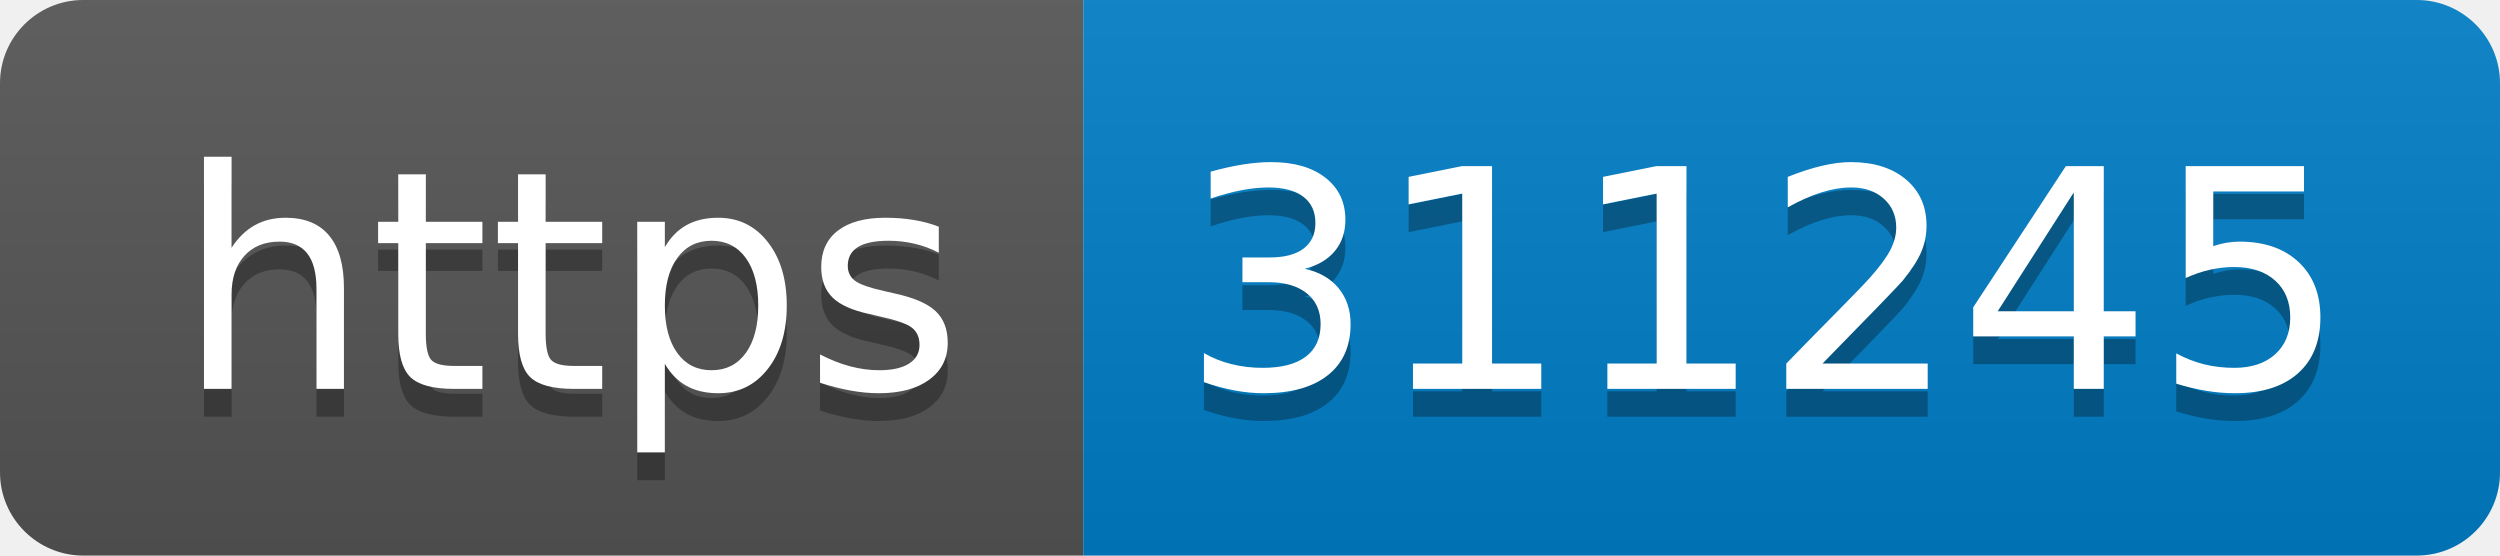
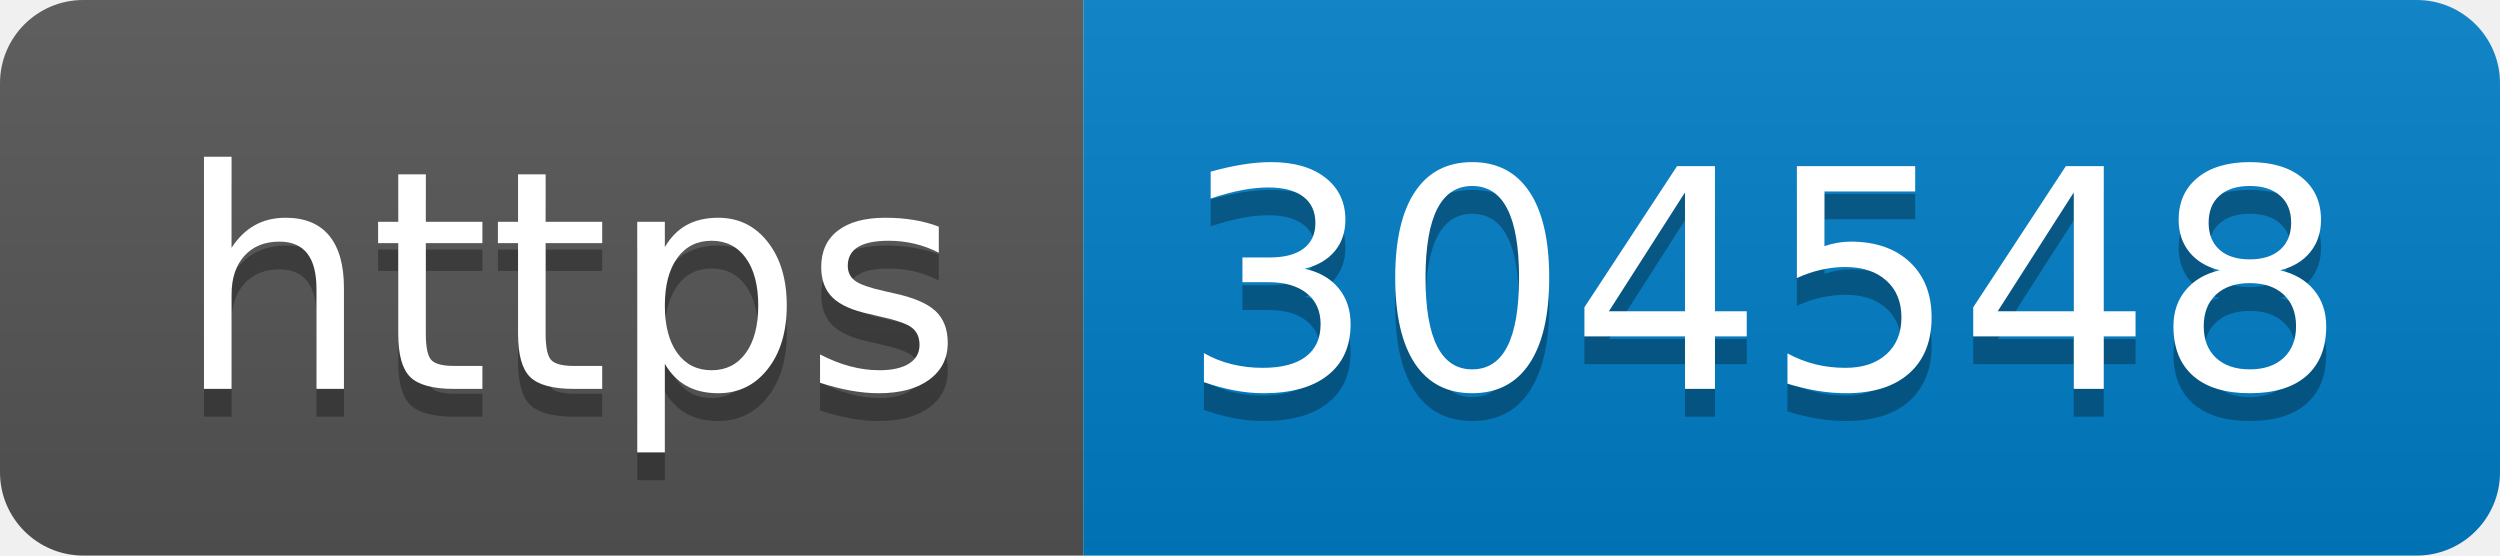
- <svg xmlns="http://www.w3.org/2000/svg" width="90" height="20" role="img" aria-label="https: 311245">
+ <svg xmlns="http://www.w3.org/2000/svg" width="90" height="20" role="img" aria-label="https: 304548">
  <linearGradient id="s" x2="0" y2="100%">
    <stop offset="0" stop-color="#bbb" stop-opacity=".1" />
    <stop offset="1" stop-opacity=".1" />
  </linearGradient>
  <clipPath id="r">
    <rect width="90" height="20" rx="3" fill="#fff" />
  </clipPath>
  <g clip-path="url(#r)">
    <rect width="39" height="20" fill="#555" />
    <rect x="39" width="51" height="20" fill="#007ec6" />
    <rect width="90" height="20" fill="url(#s)" />
  </g>
  <g fill="#fff" text-anchor="middle" font-family="Verdana,Geneva,DejaVu Sans,sans-serif" text-rendering="geometricPrecision" font-size="110">
    <text aria-hidden="true" x="205" y="150" fill="#010101" fill-opacity=".3" transform="scale(.1)" textLength="290">https</text>
    <text x="205" y="140" transform="scale(.1)" fill="#fff" textLength="290">https</text>
-     <text aria-hidden="true" x="635" y="150" fill="#010101" fill-opacity=".3" transform="scale(.1)" textLength="410">311245</text>
-     <text x="635" y="140" transform="scale(.1)" fill="#fff" textLength="410">311245</text>
+     <text aria-hidden="true" x="635" y="150" fill="#010101" fill-opacity=".3" transform="scale(.1)" textLength="410">304548</text>
+     <text x="635" y="140" transform="scale(.1)" fill="#fff" textLength="410">304548</text>
  </g>
</svg>
